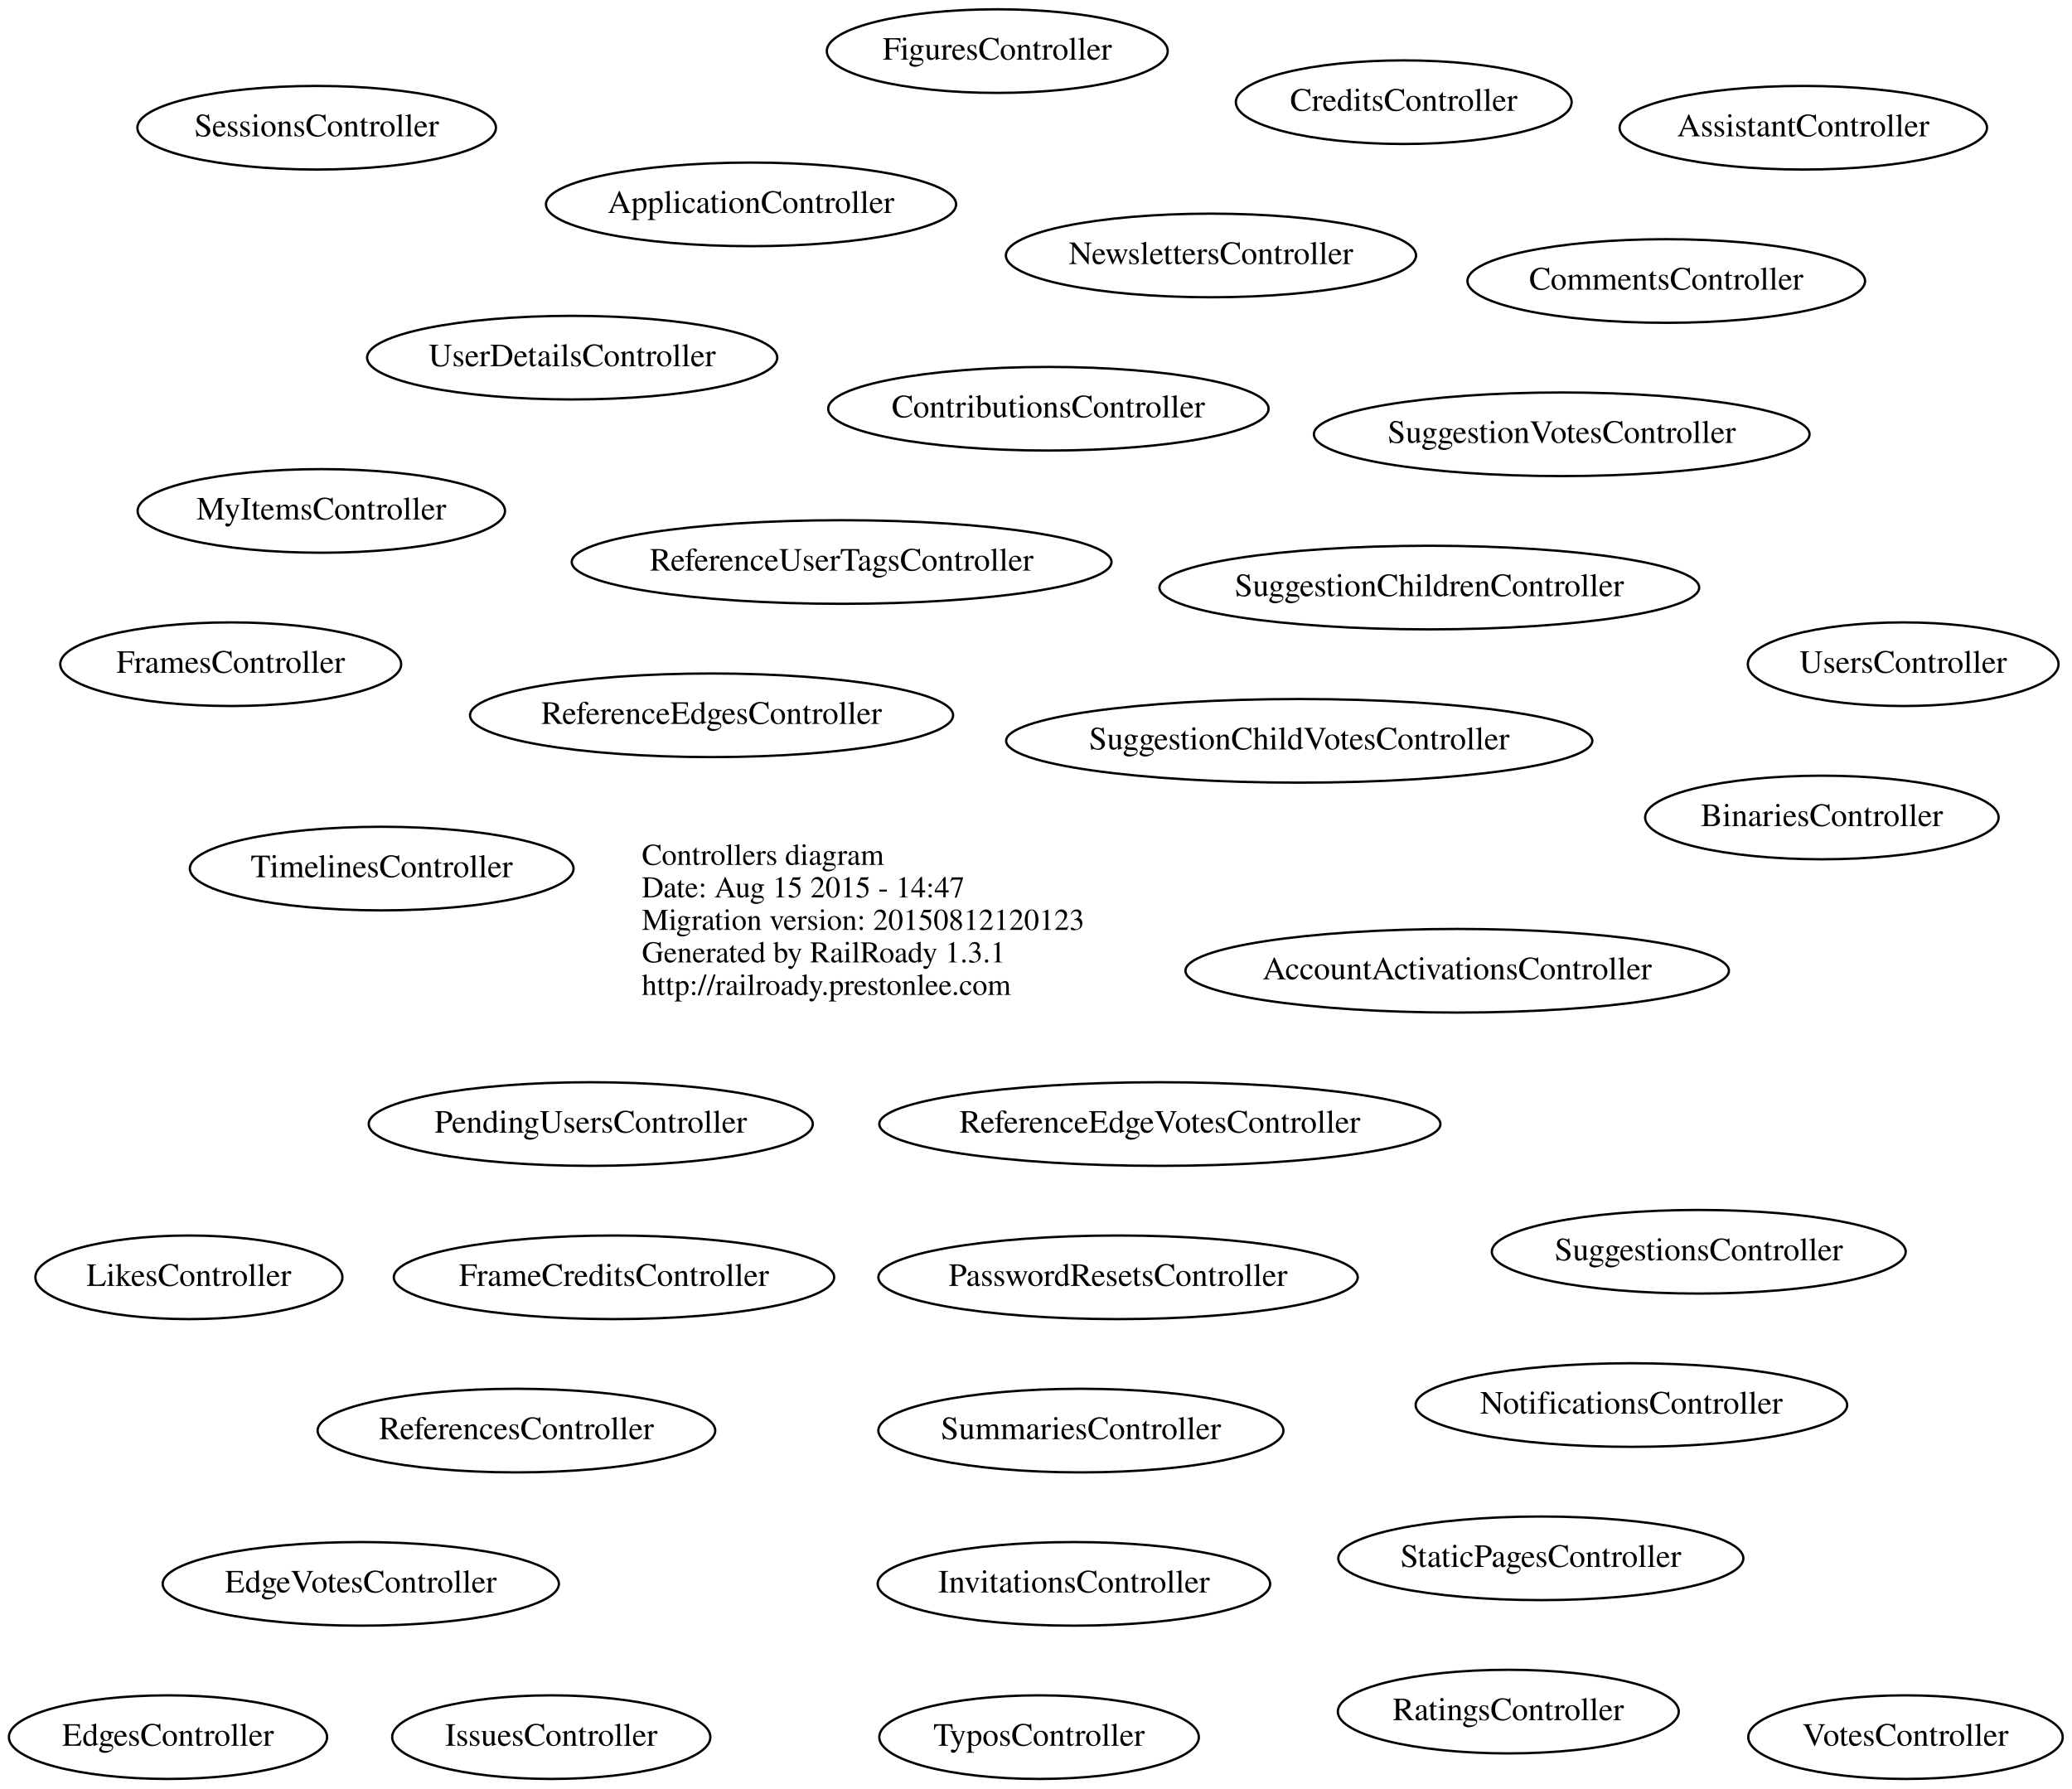
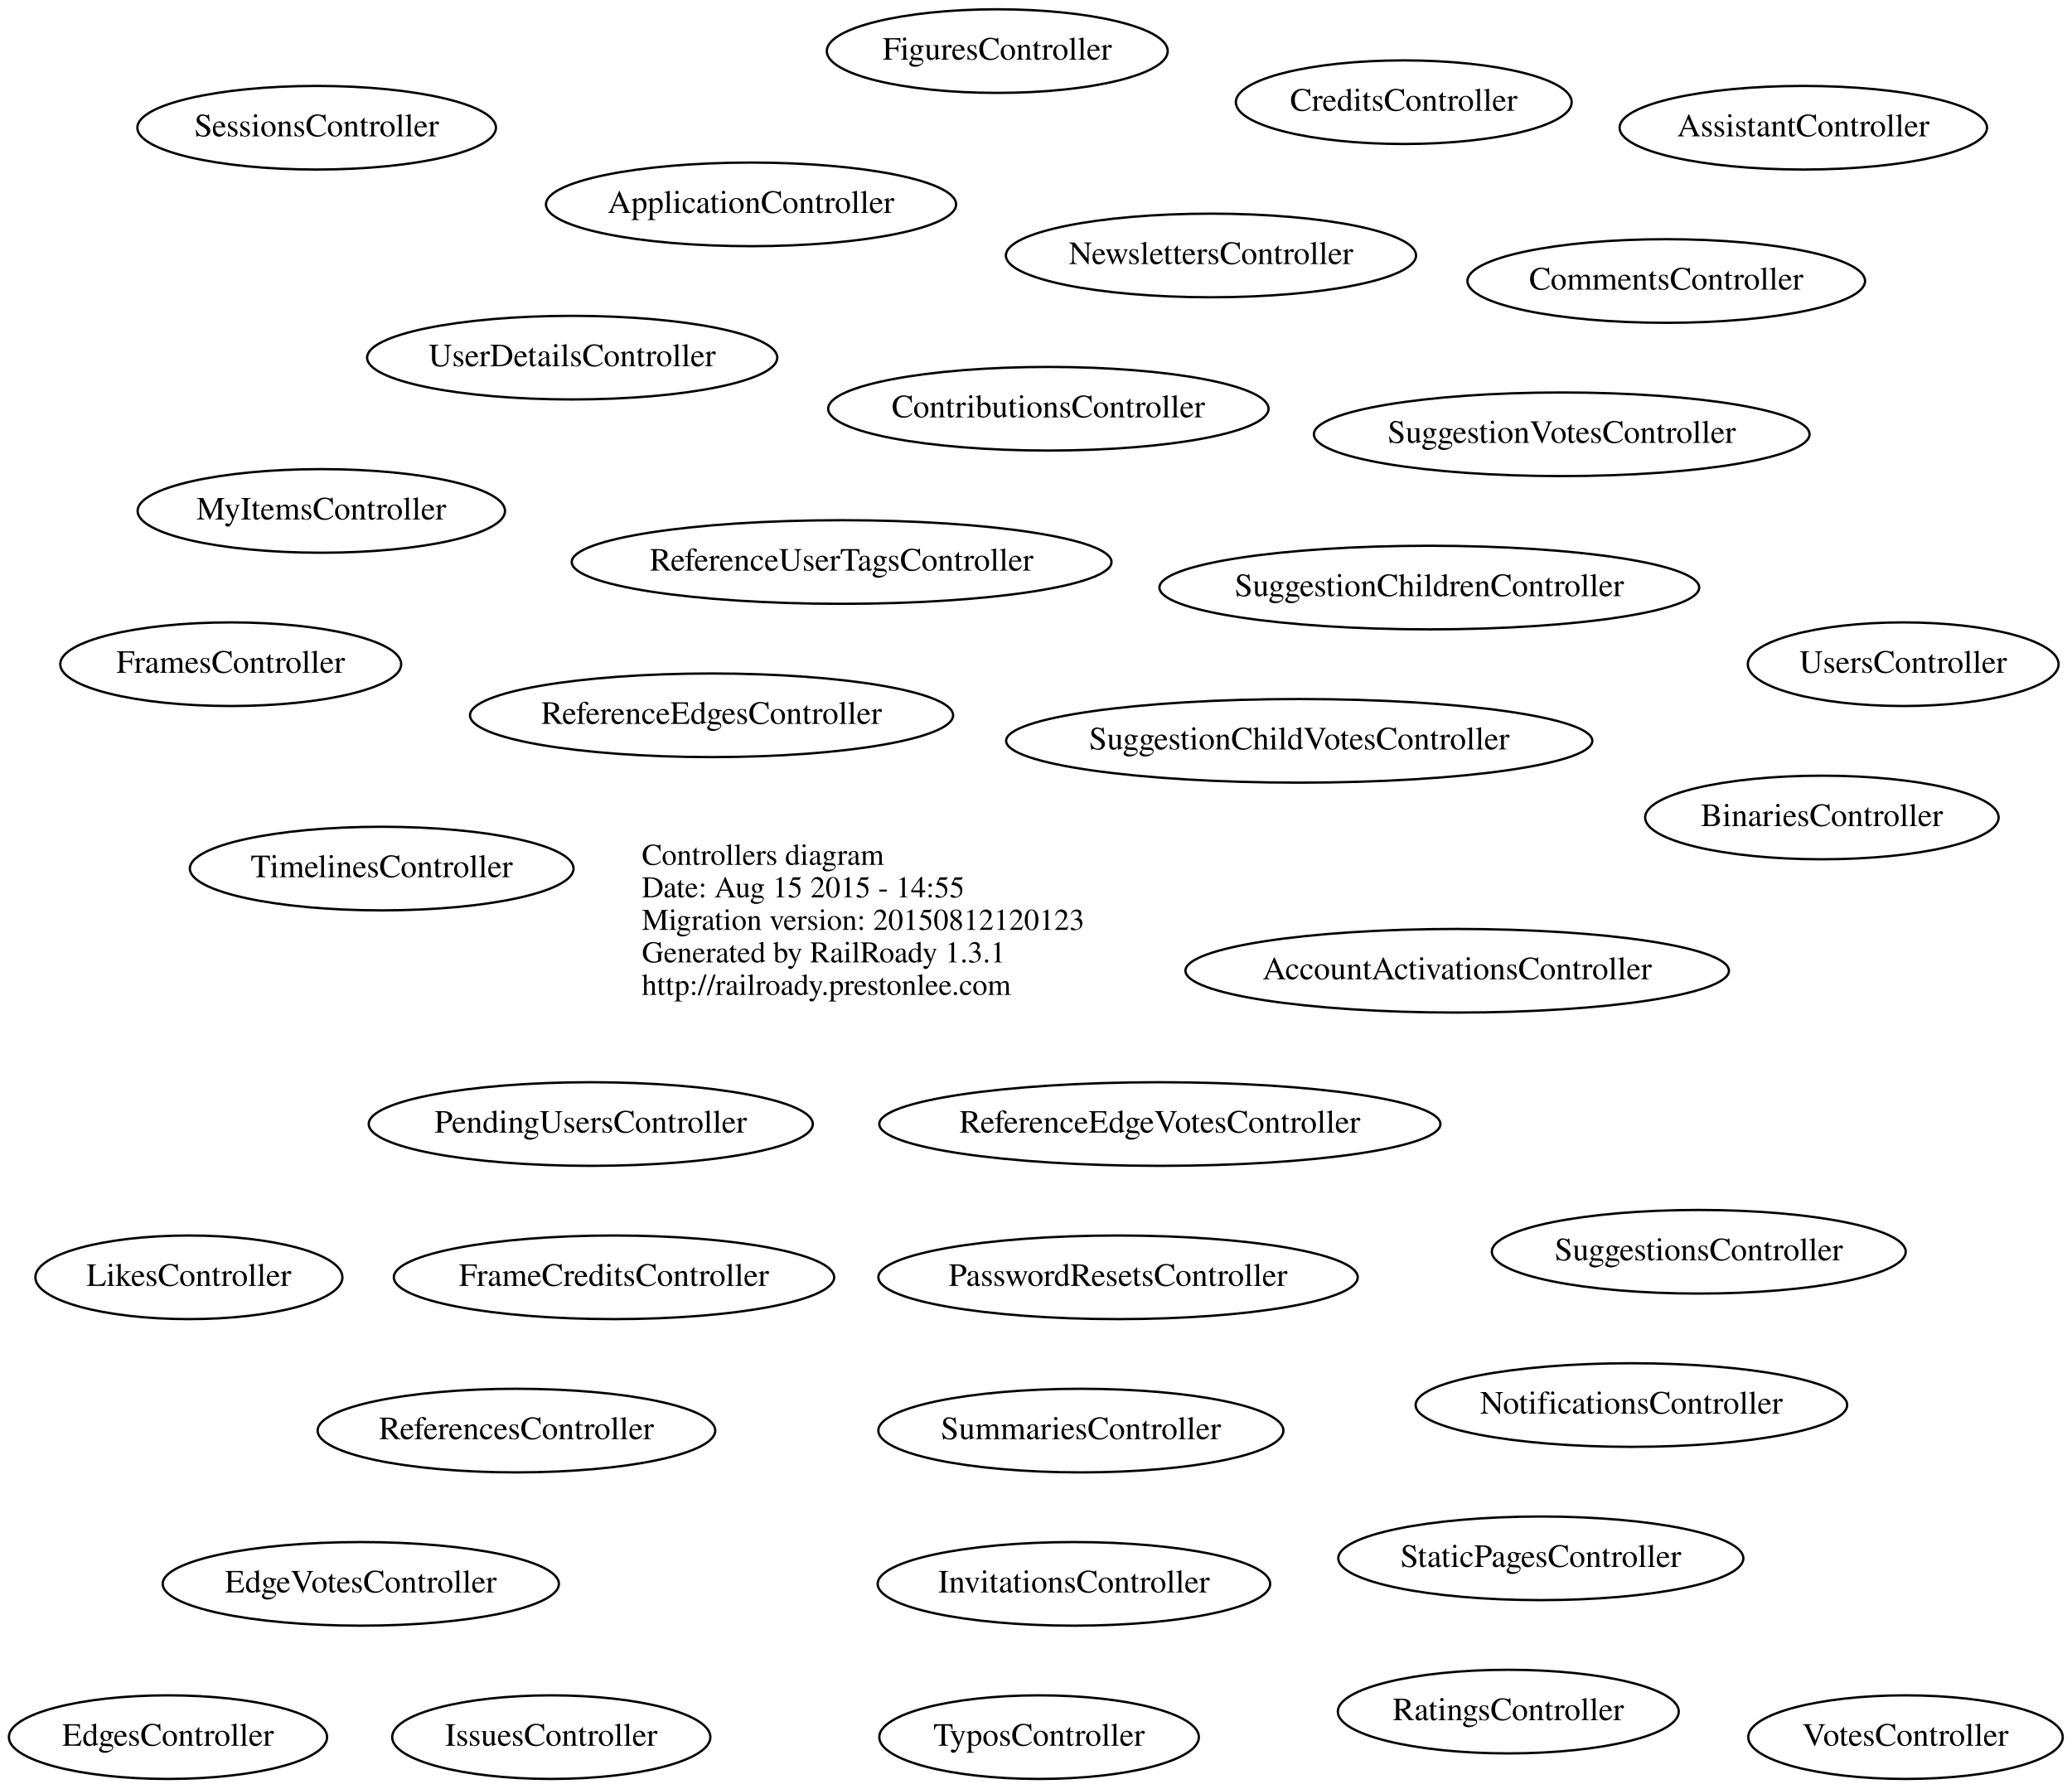
<svg xmlns="http://www.w3.org/2000/svg" width="892pt" height="770pt" viewBox="0.00 0.00 891.84 770.00">
  <g id="graph0" class="graph" transform="scale(1 1) rotate(0) translate(378.244 392)">
    <polygon fill="none" stroke="none" points="-378.244,378 -378.244,-392 513.594,-392 513.594,378 -378.244,378" />
    <g id="node1" class="node">
      <text text-anchor="start" x="-102" y="-19.6" font-family="Times,serif" font-size="13.00">Controllers diagram</text>
-       <text text-anchor="start" x="-102" y="-5.6" font-family="Times,serif" font-size="13.00">Date: Aug 15 2015 - 14:47</text>
+       <text text-anchor="start" x="-102" y="-5.6" font-family="Times,serif" font-size="13.00">Date: Aug 15 2015 - 14:55</text>
      <text text-anchor="start" x="-102" y="8.4" font-family="Times,serif" font-size="13.00">Migration version: 20150812120123</text>
      <text text-anchor="start" x="-102" y="22.4" font-family="Times,serif" font-size="13.00">Generated by RailRoady 1.3.1</text>
      <text text-anchor="start" x="-102" y="36.4" font-family="Times,serif" font-size="13.00">http://railroady.prestonlee.com</text>
    </g>
    <g id="node2" class="node">
      <ellipse fill="none" stroke="black" cx="398" cy="-337" rx="79.087" ry="18" />
      <text text-anchor="middle" x="398" y="-333.3" font-family="Times,serif" font-size="14.00">AssistantController</text>
    </g>
    <g id="node3" class="node">
      <ellipse fill="none" stroke="black" cx="103" cy="158" rx="103.182" ry="18" />
      <text text-anchor="middle" x="103" y="161.7" font-family="Times,serif" font-size="14.00">PasswordResetsController</text>
    </g>
    <g id="node4" class="node">
      <ellipse fill="none" stroke="black" cx="-240" cy="-172" rx="79.087" ry="18" />
      <text text-anchor="middle" x="-240" y="-168.3" font-family="Times,serif" font-size="14.00">MyItemsController</text>
    </g>
    <g id="node5" class="node">
      <ellipse fill="none" stroke="black" cx="73" cy="-216" rx="94.783" ry="18" />
      <text text-anchor="middle" x="73" y="-212.3" font-family="Times,serif" font-size="14.00">ContributionsController</text>
    </g>
    <g id="node6" class="node">
      <ellipse fill="none" stroke="black" cx="237" cy="-139" rx="116.18" ry="18" />
      <text text-anchor="middle" x="237" y="-135.3" font-family="Times,serif" font-size="14.00">SuggestionChildrenController</text>
    </g>
    <g id="node7" class="node">
      <ellipse fill="none" stroke="black" cx="294" cy="-205" rx="106.681" ry="18" />
      <text text-anchor="middle" x="294" y="-201.3" font-family="Times,serif" font-size="14.00">SuggestionVotesController</text>
    </g>
    <g id="node8" class="node">
      <ellipse fill="none" stroke="black" cx="181" cy="-73" rx="126.178" ry="18" />
      <text text-anchor="middle" x="181" y="-69.3" font-family="Times,serif" font-size="14.00">SuggestionChildVotesController</text>
    </g>
    <g id="node9" class="node">
      <ellipse fill="none" stroke="black" cx="-132" cy="-238" rx="88.284" ry="18" />
      <text text-anchor="middle" x="-132" y="-234.3" font-family="Times,serif" font-size="14.00">UserDetailsController</text>
    </g>
    <g id="node10" class="node">
      <ellipse fill="none" stroke="black" cx="-242" cy="-337" rx="77.187" ry="18" />
      <text text-anchor="middle" x="-242" y="-333.3" font-family="Times,serif" font-size="14.00">SessionsController</text>
    </g>
    <g id="node11" class="node">
      <ellipse fill="none" stroke="black" cx="-214" cy="-18" rx="82.585" ry="18" />
      <text text-anchor="middle" x="-214" y="-14.3" font-family="Times,serif" font-size="14.00">TimelinesController</text>
    </g>
    <g id="node12" class="node">
      <ellipse fill="none" stroke="black" cx="-124" cy="92" rx="95.583" ry="18" />
      <text text-anchor="middle" x="-124" y="95.7" font-family="Times,serif" font-size="14.00">PendingUsersController</text>
    </g>
    <g id="node13" class="node">
      <ellipse fill="none" stroke="black" cx="226" cy="-348" rx="72.287" ry="18" />
      <text text-anchor="middle" x="226" y="-344.3" font-family="Times,serif" font-size="14.00">CreditsController</text>
    </g>
    <g id="node14" class="node">
      <ellipse fill="none" stroke="black" cx="87" cy="224" rx="87.185" ry="18" />
      <text text-anchor="middle" x="87" y="227.7" font-family="Times,serif" font-size="14.00">SummariesController</text>
    </g>
    <g id="node15" class="node">
      <ellipse fill="none" stroke="black" cx="-72" cy="-84" rx="103.982" ry="18" />
      <text text-anchor="middle" x="-72" y="-80.3" font-family="Times,serif" font-size="14.00">ReferenceEdgesController</text>
    </g>
    <g id="node16" class="node">
      <ellipse fill="none" stroke="black" cx="69" cy="356" rx="68.788" ry="18" />
      <text text-anchor="middle" x="69" y="359.7" font-family="Times,serif" font-size="14.00">TyposController</text>
    </g>
    <g id="node17" class="node">
      <ellipse fill="none" stroke="black" cx="249" cy="26" rx="116.979" ry="18" />
      <text text-anchor="middle" x="249" y="29.7" font-family="Times,serif" font-size="14.00">AccountActivationsController</text>
    </g>
    <g id="node18" class="node">
      <ellipse fill="none" stroke="black" cx="51" cy="-370" rx="73.387" ry="18" />
      <text text-anchor="middle" x="51" y="-366.3" font-family="Times,serif" font-size="14.00">FiguresController</text>
    </g>
    <g id="node19" class="node">
      <ellipse fill="none" stroke="black" cx="442" cy="356" rx="67.688" ry="18" />
      <text text-anchor="middle" x="442" y="359.7" font-family="Times,serif" font-size="14.00">VotesController</text>
    </g>
    <g id="node20" class="node">
      <ellipse fill="none" stroke="black" cx="-156" cy="224" rx="85.585" ry="18" />
      <text text-anchor="middle" x="-156" y="227.7" font-family="Times,serif" font-size="14.00">ReferencesController</text>
    </g>
    <g id="node21" class="node">
      <ellipse fill="none" stroke="black" cx="-297" cy="158" rx="66.089" ry="18" />
      <text text-anchor="middle" x="-297" y="161.7" font-family="Times,serif" font-size="14.00">LikesController</text>
    </g>
    <g id="node22" class="node">
      <ellipse fill="none" stroke="black" cx="406" cy="-40" rx="76.087" ry="18" />
      <text text-anchor="middle" x="406" y="-36.3" font-family="Times,serif" font-size="14.00">BinariesController</text>
    </g>
    <g id="node23" class="node">
      <ellipse fill="none" stroke="black" cx="441" cy="-106" rx="66.888" ry="18" />
      <text text-anchor="middle" x="441" y="-102.3" font-family="Times,serif" font-size="14.00">UsersController</text>
    </g>
    <g id="node24" class="node">
      <ellipse fill="none" stroke="black" cx="121" cy="92" rx="120.779" ry="18" />
      <text text-anchor="middle" x="121" y="95.7" font-family="Times,serif" font-size="14.00">ReferenceEdgeVotesController</text>
    </g>
    <g id="node25" class="node">
      <ellipse fill="none" stroke="black" cx="339" cy="-271" rx="85.585" ry="18" />
      <text text-anchor="middle" x="339" y="-267.3" font-family="Times,serif" font-size="14.00">CommentsController</text>
    </g>
    <g id="node26" class="node">
      <ellipse fill="none" stroke="black" cx="-114" cy="158" rx="94.783" ry="18" />
      <text text-anchor="middle" x="-114" y="161.7" font-family="Times,serif" font-size="14.00">FrameCreditsController</text>
    </g>
    <g id="node27" class="node">
      <ellipse fill="none" stroke="black" cx="353" cy="147" rx="89.084" ry="18" />
      <text text-anchor="middle" x="353" y="150.7" font-family="Times,serif" font-size="14.00">SuggestionsController</text>
    </g>
    <g id="node28" class="node">
      <ellipse fill="none" stroke="black" cx="143" cy="-282" rx="88.284" ry="18" />
      <text text-anchor="middle" x="143" y="-278.3" font-family="Times,serif" font-size="14.00">NewslettersController</text>
    </g>
    <g id="node29" class="node">
      <ellipse fill="none" stroke="black" cx="-279" cy="-106" rx="73.387" ry="18" />
      <text text-anchor="middle" x="-279" y="-102.3" font-family="Times,serif" font-size="14.00">FramesController</text>
    </g>
    <g id="node30" class="node">
      <ellipse fill="none" stroke="black" cx="324" cy="213" rx="92.883" ry="18" />
      <text text-anchor="middle" x="324" y="216.7" font-family="Times,serif" font-size="14.00">NotificationsController</text>
    </g>
    <g id="node31" class="node">
      <ellipse fill="none" stroke="black" cx="-16" cy="-150" rx="116.18" ry="18" />
      <text text-anchor="middle" x="-16" y="-146.3" font-family="Times,serif" font-size="14.00">ReferenceUserTagsController</text>
    </g>
    <g id="node32" class="node">
      <ellipse fill="none" stroke="black" cx="-306" cy="356" rx="68.489" ry="18" />
      <text text-anchor="middle" x="-306" y="359.7" font-family="Times,serif" font-size="14.00">EdgesController</text>
    </g>
    <g id="node33" class="node">
      <ellipse fill="none" stroke="black" cx="-55" cy="-304" rx="88.284" ry="18" />
      <text text-anchor="middle" x="-55" y="-300.3" font-family="Times,serif" font-size="14.00">ApplicationController</text>
    </g>
    <g id="node34" class="node">
      <ellipse fill="none" stroke="black" cx="84" cy="290" rx="84.485" ry="18" />
      <text text-anchor="middle" x="84" y="293.7" font-family="Times,serif" font-size="14.00">InvitationsController</text>
    </g>
    <g id="node35" class="node">
      <ellipse fill="none" stroke="black" cx="-223" cy="290" rx="85.285" ry="18" />
      <text text-anchor="middle" x="-223" y="293.7" font-family="Times,serif" font-size="14.00">EdgeVotesController</text>
    </g>
    <g id="node36" class="node">
      <ellipse fill="none" stroke="black" cx="-141" cy="356" rx="68.489" ry="18" />
      <text text-anchor="middle" x="-141" y="359.7" font-family="Times,serif" font-size="14.00">IssuesController</text>
    </g>
    <g id="node37" class="node">
      <ellipse fill="none" stroke="black" cx="285" cy="279" rx="87.185" ry="18" />
      <text text-anchor="middle" x="285" y="282.7" font-family="Times,serif" font-size="14.00">StaticPagesController</text>
    </g>
    <g id="node38" class="node">
      <ellipse fill="none" stroke="black" cx="271" cy="345" rx="73.387" ry="18" />
      <text text-anchor="middle" x="271" y="348.7" font-family="Times,serif" font-size="14.00">RatingsController</text>
    </g>
  </g>
</svg>
